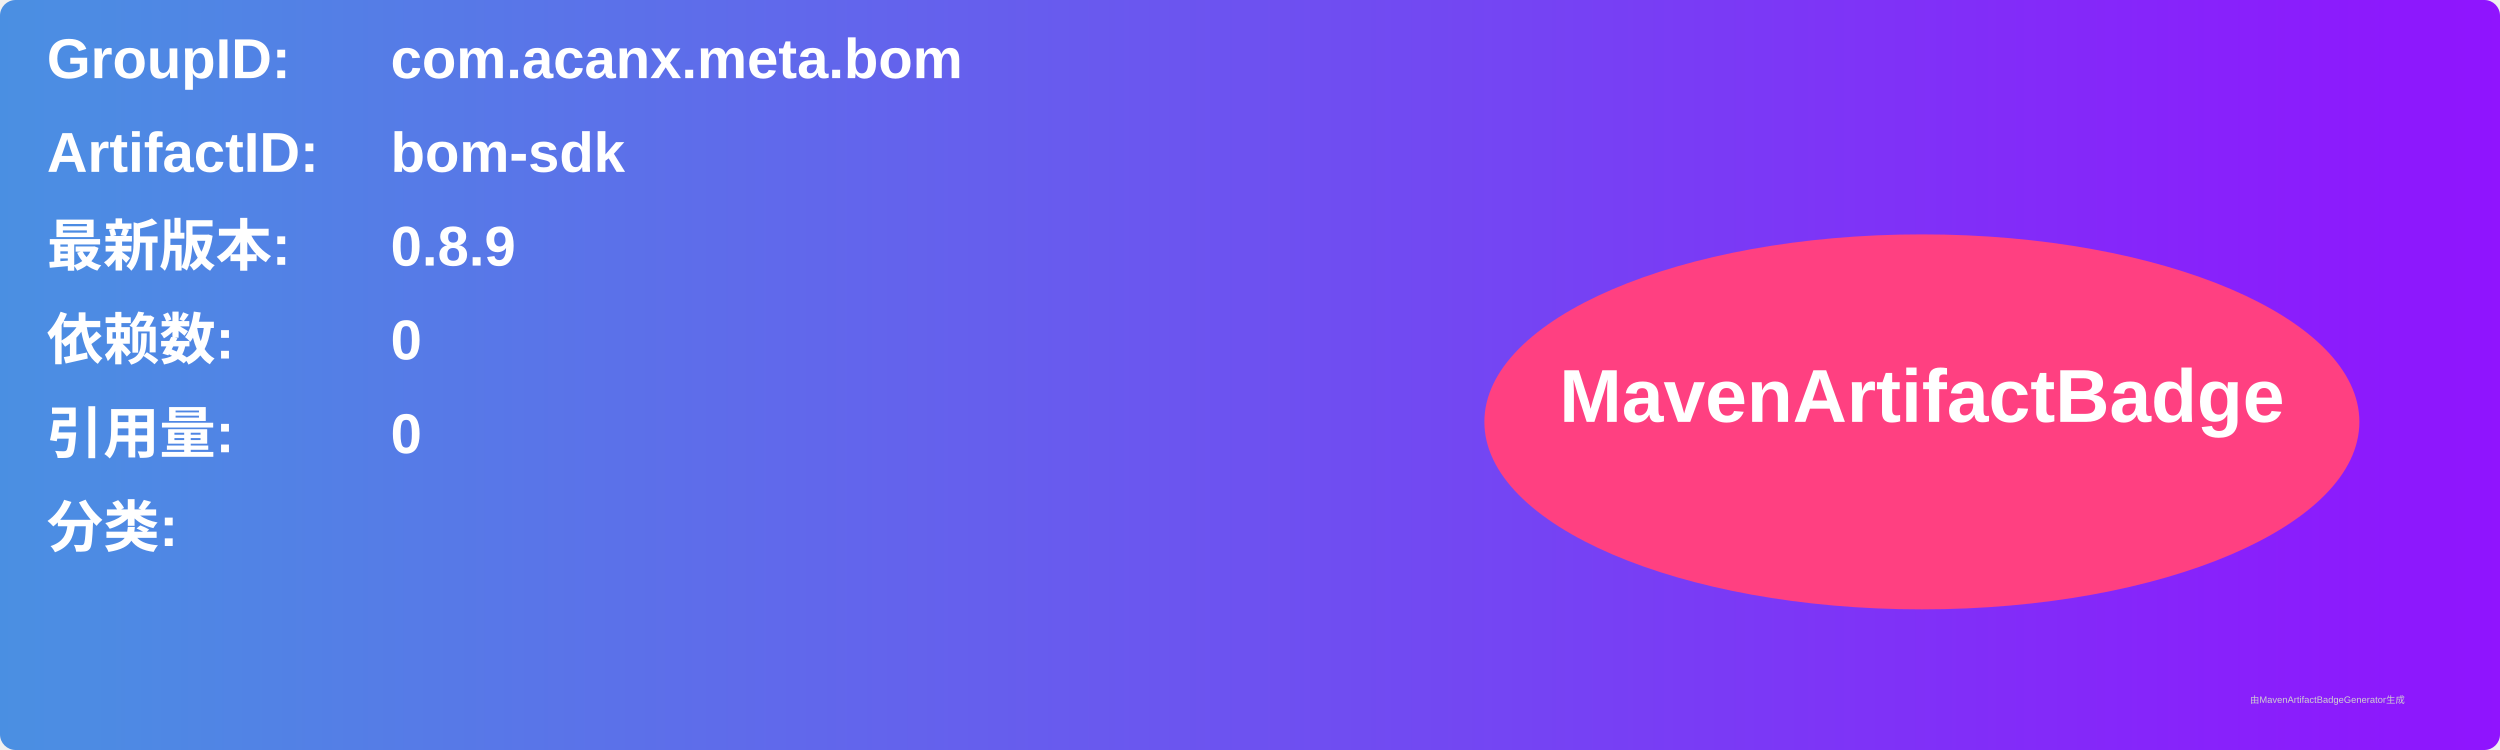
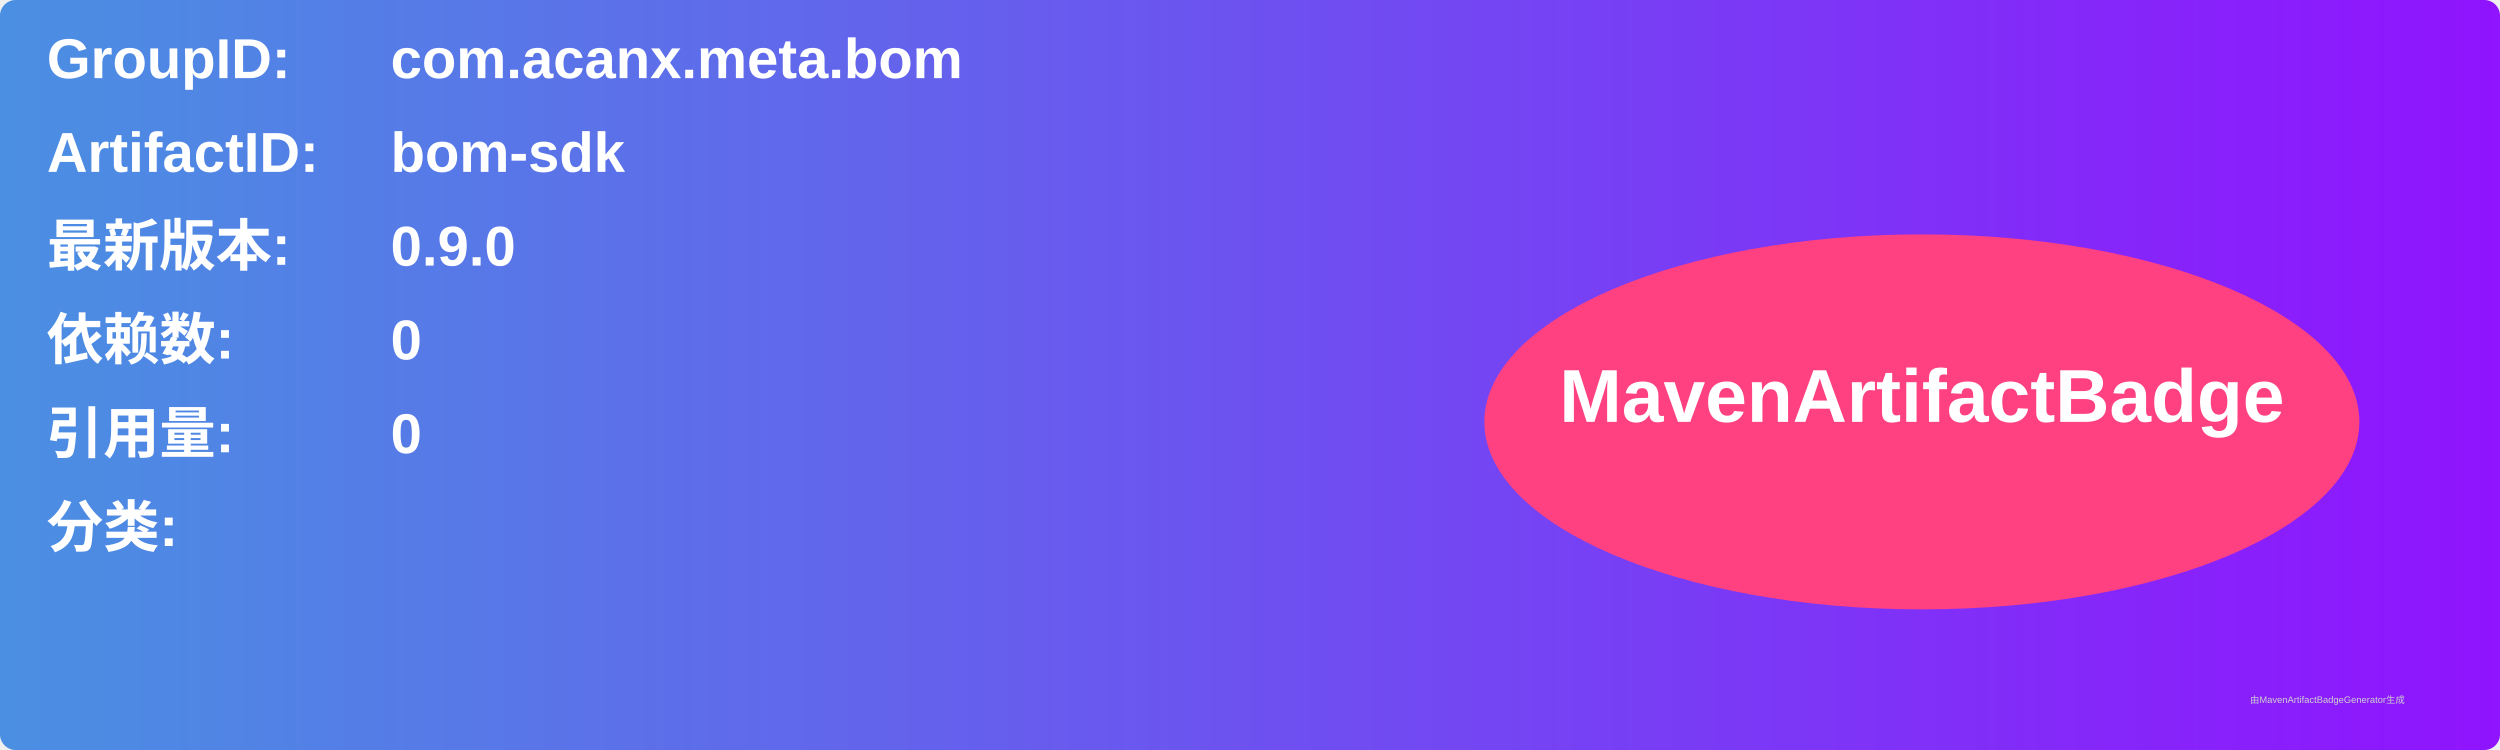
<svg xmlns="http://www.w3.org/2000/svg" width="800" height="240" viewBox="0 0 800 240">
  <linearGradient id="grad" x1="0%" y1="0%" x2="100%" y2="0%">
    <stop offset="0%" stop-color="#4a90e2" />
    <stop offset="100%" stop-color="#9013fe" />
  </linearGradient>
  <rect width="100%" height="100%" rx="5" ry="5" fill="url(#grad)" />
  <g transform="translate(15, 15)">
    <text x="0" y="10" font-family="Arial" font-size="18" fill="white" font-weight="bold" width="260">GroupID:</text>
    <text x="110" y="10" font-family="Arial" font-size="18" fill="white" font-weight="bold" width="460">com.acanx.meta.bom</text>
    <text x="0" y="40" font-family="Arial" font-size="18" fill="white" font-weight="bold" width="260">ArtifactID:</text>
    <text x="110" y="40" font-family="Arial" font-size="18" fill="white" font-weight="bold" width="460">bom-sdk</text>
    <text x="0" y="70" font-family="Arial" font-size="18" fill="white" font-weight="bold">最新版本:</text>
    <text x="110" y="70" font-family="Arial" font-size="18" fill="white" font-weight="bold">
-       <tspan font-weight="bold">0.8.9</tspan>
+       <tspan font-weight="bold">0.9.0</tspan>
    </text>
    <text x="0" y="100" font-family="Arial" font-size="18" fill="white" font-weight="bold">依赖数: </text>
    <text x="110" y="100" font-family="Arial" font-size="18" fill="white">
      <tspan font-weight="bold">0</tspan>
    </text>
    <text x="0" y="130" font-family="Arial" font-size="18" fill="white" font-weight="bold">引用量: </text>
    <text x="110" y="130" font-family="Arial" font-size="18" fill="white">
      <tspan font-weight="bold">0</tspan>
    </text>
    <text x="0" y="160" font-family="Arial" font-size="18" fill="white" font-weight="bold">分类:</text>
    <text x="10" y="190" font-family="Arial" font-size="10" fill="white">
      <tspan font-weight="bold" />
    </text>
    <ellipse cx="600" cy="120" rx="140" ry="60" fill="#ff4081" />
    <text x="600" y="120" text-anchor="middle" font-family="Arial" font-size="24" fill="white" font-weight="bold">MavenArtifactBadge</text>
  </g>
  <text x="720" y="225" font-family="Arial" font-size="3" fill="#d0d0d0">由MavenArtifactBadgeGenerator生成</text>
</svg>
